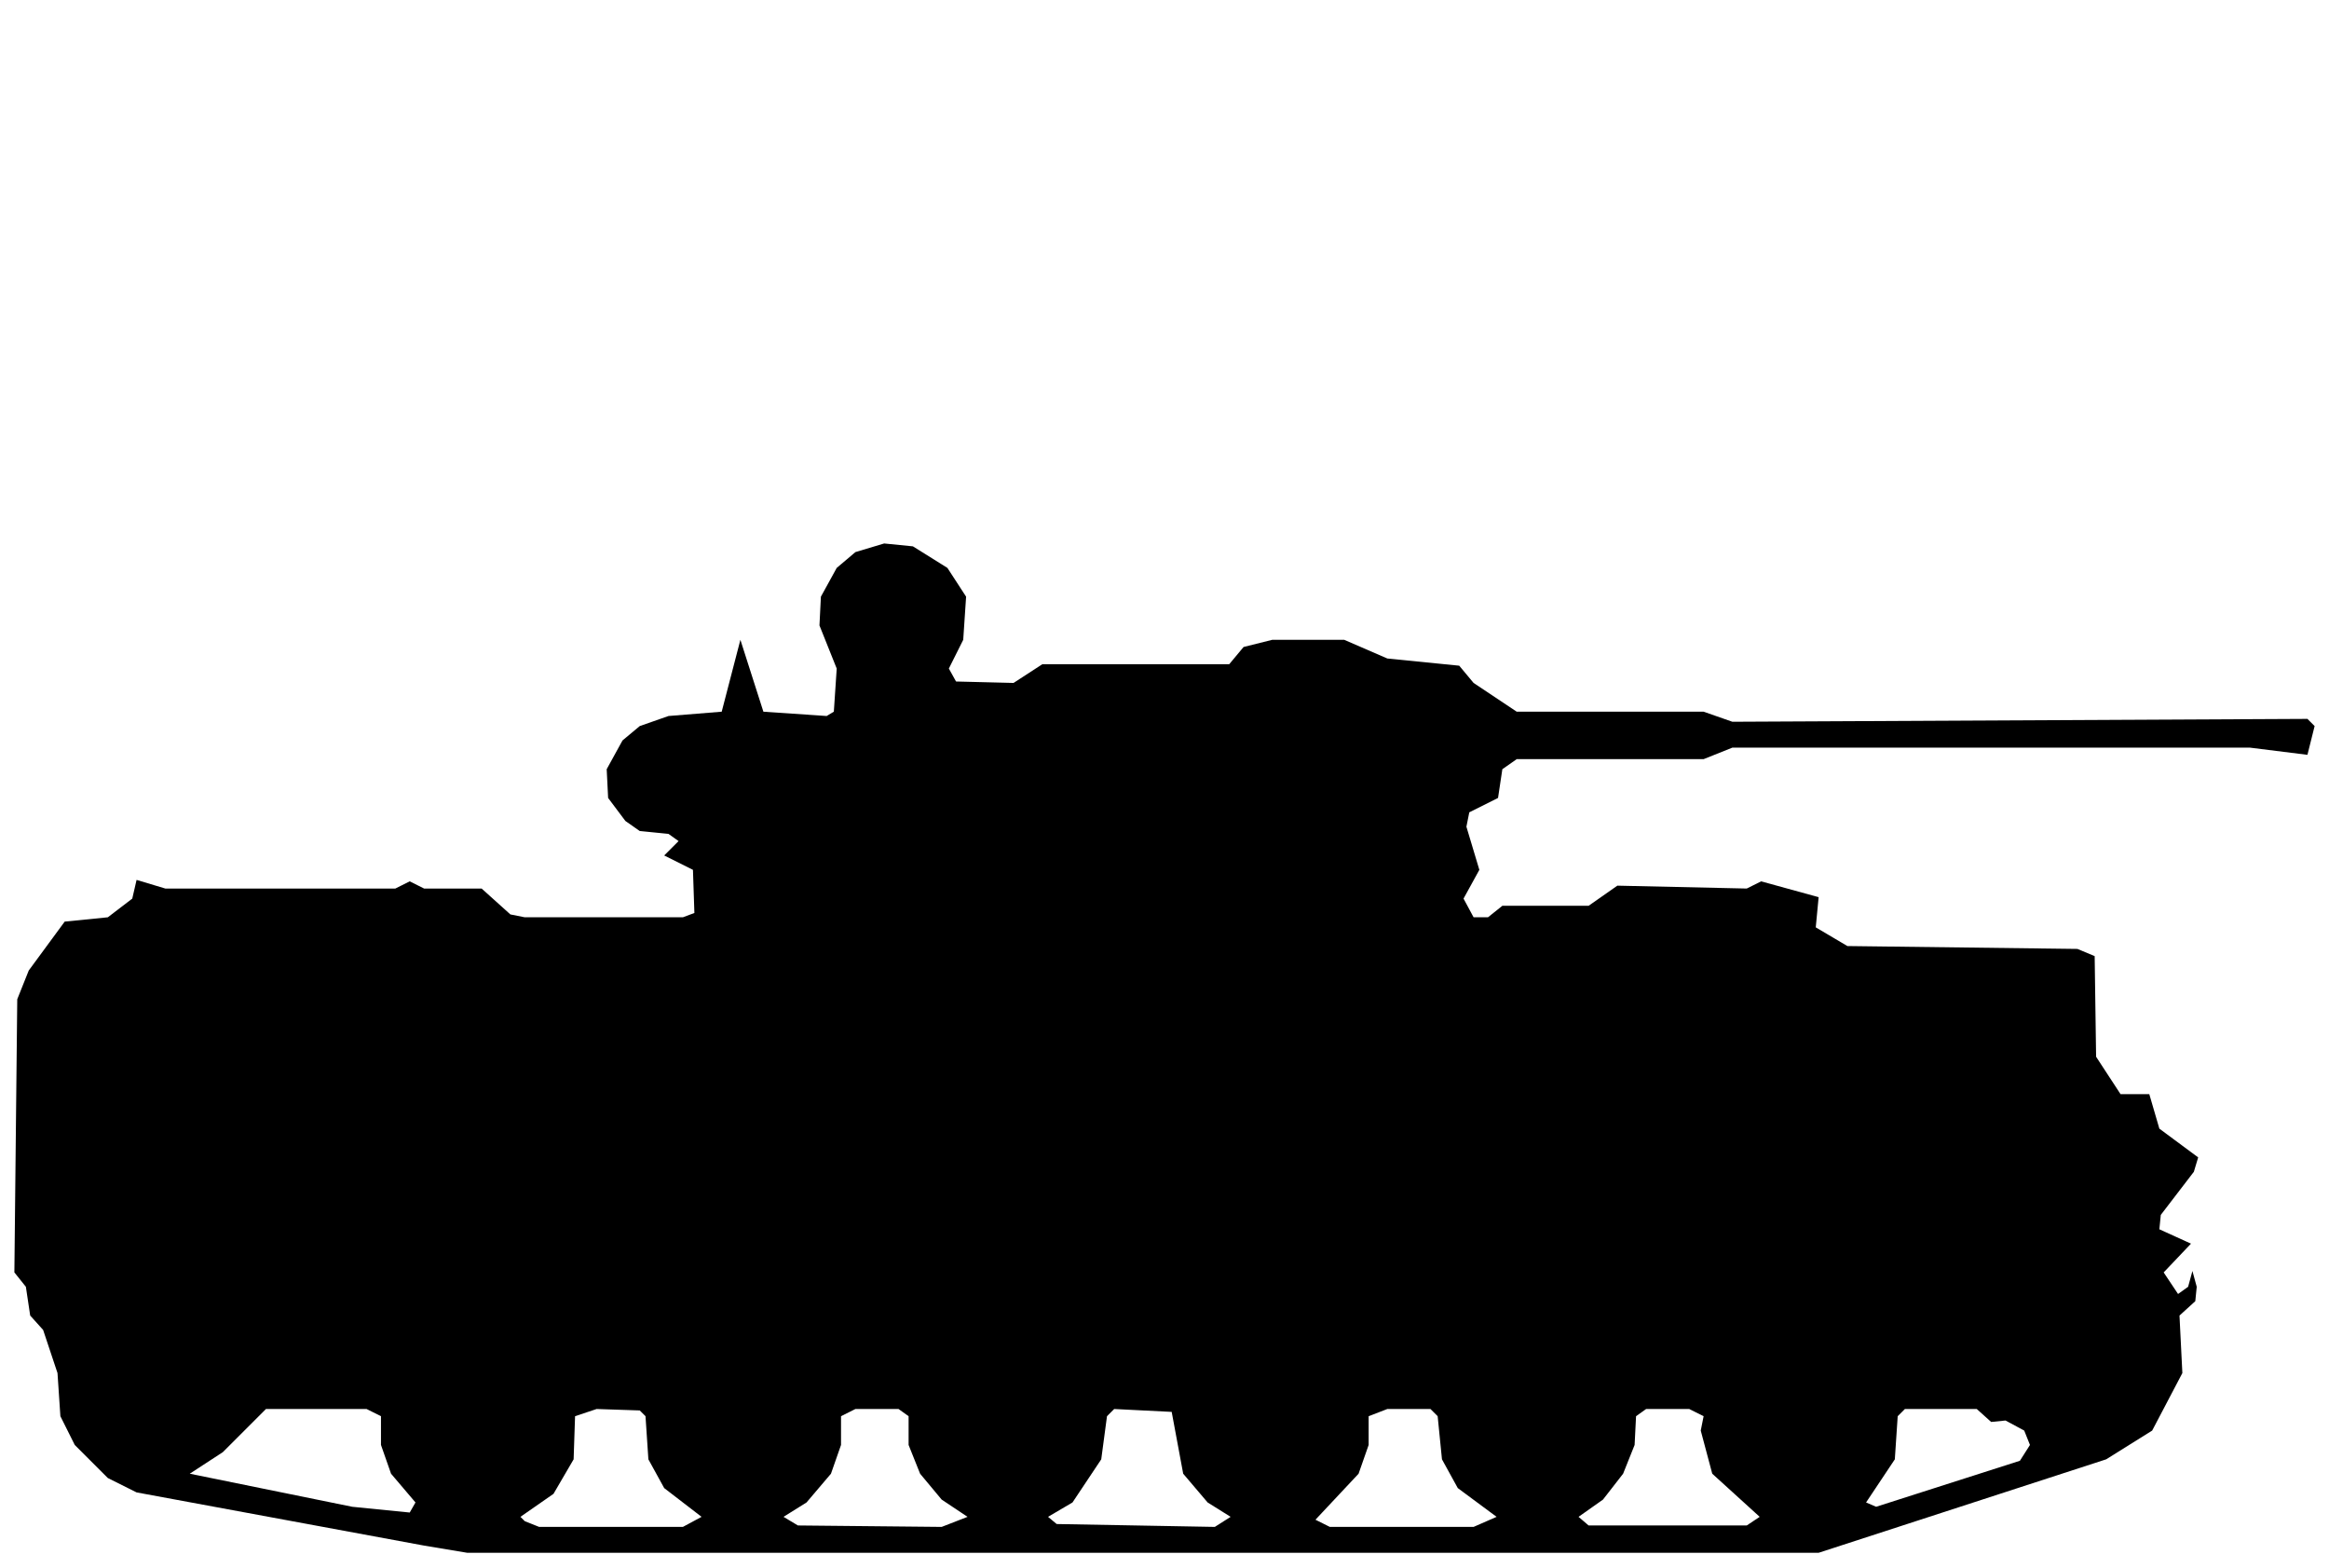
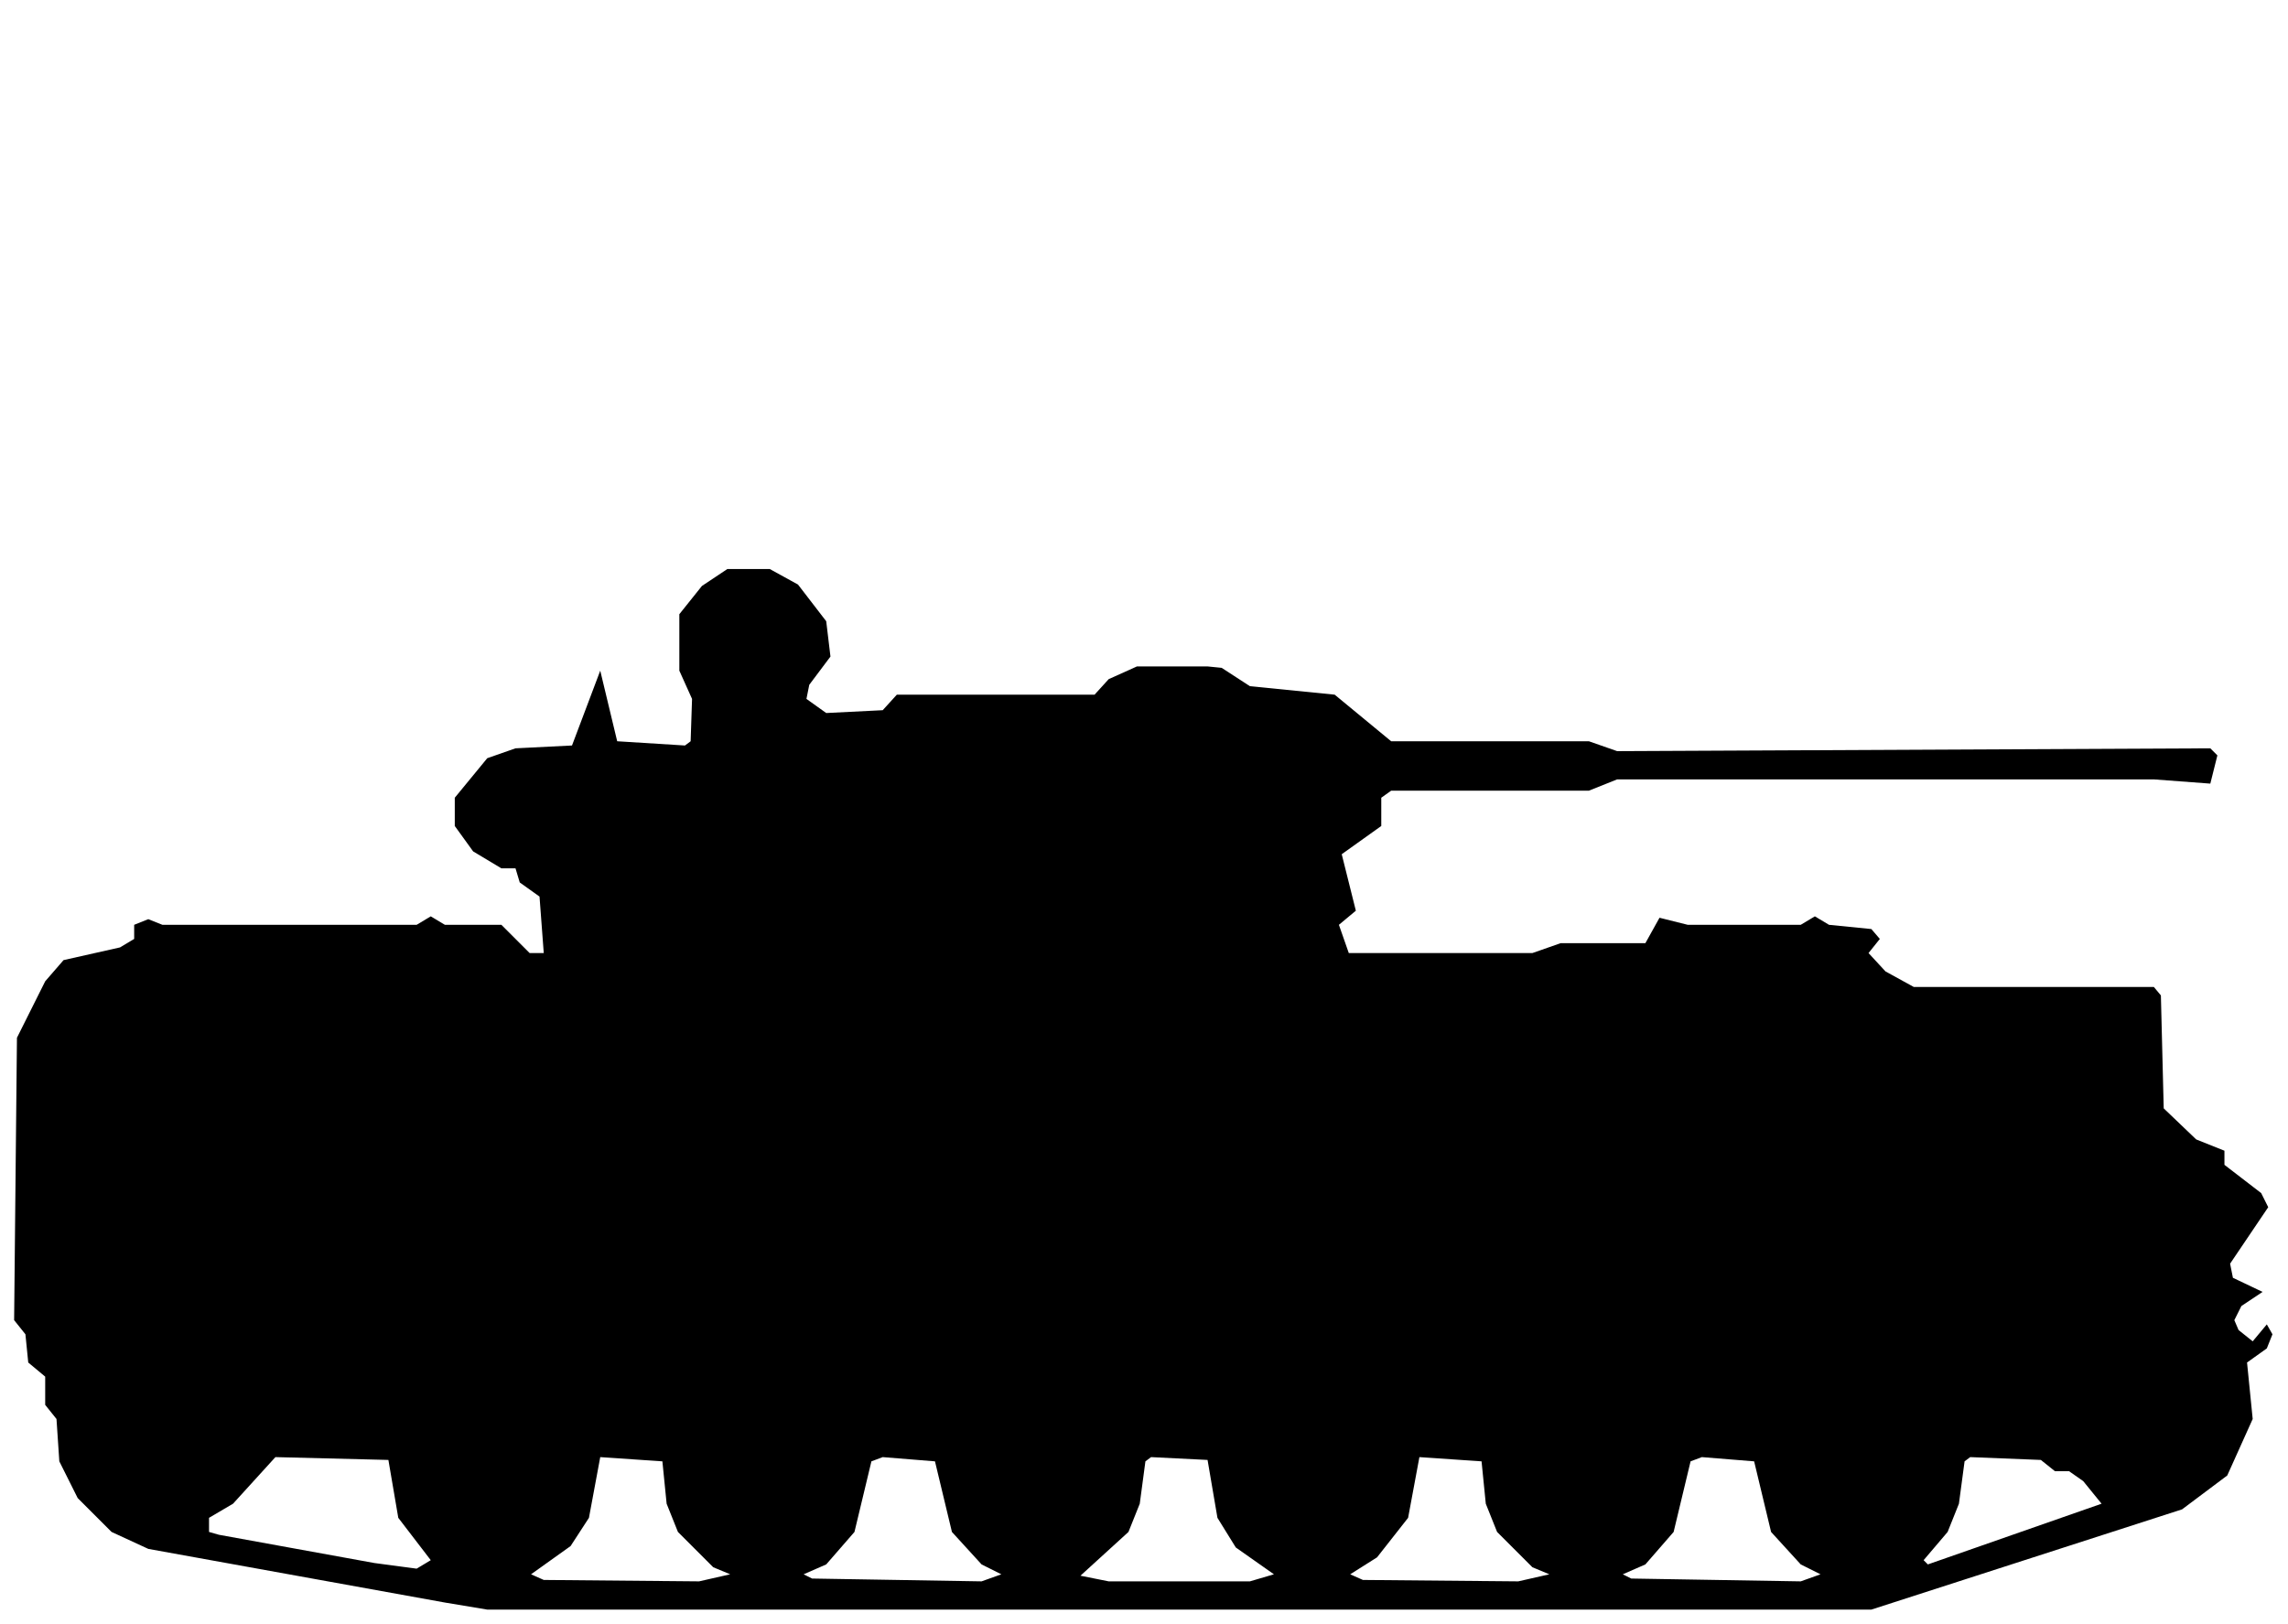
- <svg xmlns="http://www.w3.org/2000/svg" viewBox="0 0 162 109" width="162" height="109" fill="currentColor" fill-rule="evenodd">
-   <path d="M29.5 107.5L32.5 108L126.5 108L146.5 101.5L149.7 99.5L151.8 95.5L151.6 91.5L152.7 90.5L152.8 89.5L152.5 88.4L152.2 89.5L151.5 90L150.5 88.5L152.4 86.5L150.2 85.5L150.3 84.5L152.6 81.5L152.9 80.5L150.2 78.5L149.5 76.1L147.5 76.1L145.8 73.5L145.7 66.5L144.5 66L128.5 65.8L126.3 64.5L126.5 62.4L122.5 61.3L121.5 61.8L112.5 61.6L110.5 63L104.5 63L103.5 63.8L102.5 63.8L101.8 62.5L102.9 60.5L102 57.5L102.2 56.5L104.2 55.5L104.5 53.5L105.5 52.8L118.5 52.8L120.5 52L156.5 52L160.5 52.5L161 50.5L160.5 50L120.5 50.2L118.5 49.5L105.5 49.5L102.5 47.5L101.5 46.3L96.5 45.8L93.5 44.5L88.5 44.5L86.5 45L85.5 46.2L72.5 46.2L70.5 47.5L66.5 47.4L66 46.5L67 44.5L67.2 41.5L65.9 39.5L63.5 38L61.5 37.8L59.5 38.4L58.2 39.5L57.1 41.5L57 43.5L58.2 46.5L58 49.5L57.5 49.8L53.1 49.5L51.5 44.5L50.2 49.5L46.5 49.8L44.5 50.5L43.3 51.5L42.2 53.5L42.3 55.5L43.5 57.1L44.5 57.8L46.5 58L47.2 58.5L46.2 59.5L48.2 60.5L48.3 63.5L47.5 63.8L36.5 63.8L35.5 63.6L33.5 61.8L29.5 61.8L28.5 61.3L27.5 61.8L11.5 61.8L9.5 61.2L9.2 62.5L7.5 63.8L4.5 64.1L2 67.5L1.2 69.5L1 88.5L1.8 89.5L2.1 91.5L3 92.5L4 95.5L4.2 98.5L5.2 100.5L7.5 102.8L9.5 103.8ZM36.5 105.8L36.2 105.5L38.5 103.9L39.9 101.5L40 98.5L41.5 98L44.5 98.1L44.9 98.5L45.1 101.5L46.2 103.5L48.8 105.5L47.5 106.2L37.5 106.2ZM55.5 106.1L54.5 105.5L56.1 104.5L57.8 102.5L58.5 100.5L58.5 98.5L59.5 98L62.5 98L63.2 98.5L63.2 100.5L64 102.5L65.5 104.3L67.3 105.5L65.5 106.2ZM73.5 106L72.9 105.5L74.6 104.5L76.6 101.5L77 98.5L77.5 98L81.5 98.2L82.3 102.5L84 104.5L85.6 105.5L84.5 106.2ZM91.5 105.7L94.5 102.5L95.2 100.5L95.2 98.5L96.5 98L99.5 98L100 98.5L100.3 101.5L101.4 103.5L104.1 105.5L102.5 106.2L92.5 106.2ZM110.5 106.1L109.8 105.5L111.5 104.3L112.9 102.5L113.7 100.5L113.8 98.5L114.5 98L117.5 98L118.5 98.5L118.3 99.5L119.1 102.5L122.4 105.5L121.5 106.1ZM24.5 104.8L13.2 102.5L15.5 101L18.5 98L25.5 98L26.5 98.5L26.5 100.5L27.2 102.5L28.9 104.5L28.5 105.2ZM130.5 104.8L129.8 104.5L131.8 101.5L132 98.5L132.5 98L137.5 98L138.5 98.9L139.5 98.8L140.8 99.5L141.2 100.5L140.5 101.6Z" />
+ <svg xmlns="http://www.w3.org/2000/svg" viewBox="0 0 162 115" width="162" height="115" fill="currentColor" fill-rule="evenodd">
+   <path d="M31.5 113.5L34.5 114L132.5 114L154.5 106.9L157.7 104.5L159.5 100.5L159.1 96.5L160.5 95.5L160.9 94.5L160.5 93.8L159.5 95L158.5 94.2L158.2 93.5L158.7 92.5L160.2 91.5L158.1 90.5L157.9 89.5L160.6 85.5L160.1 84.5L157.5 82.5L157.5 81.5L155.5 80.7L153.2 78.5L153 70.5L152.5 69.9L135.5 69.9L133.5 68.8L132.3 67.5L133.1 66.5L132.5 65.8L129.5 65.5L128.5 64.9L127.5 65.5L119.5 65.5L117.5 65L116.5 66.8L110.5 66.8L108.5 67.5L95.5 67.5L94.8 65.5L96 64.5L95 60.5L97.8 58.5L97.8 56.5L98.5 56L112.5 56L114.5 55.2L152.5 55.2L156.5 55.5L157 53.5L156.5 53L114.5 53.2L112.5 52.5L98.5 52.5L94.5 49.2L88.5 48.6L86.5 47.3L85.5 47.2L80.5 47.2L78.5 48.1L77.5 49.2L63.5 49.2L62.5 50.3L58.5 50.5L57.1 49.5L57.3 48.5L58.8 46.5L58.5 44L56.5 41.4L54.5 40.3L51.5 40.3L49.7 41.5L48.1 43.5L48.1 47.5L49 49.5L48.9 52.5L48.5 52.8L43.7 52.5L42.5 47.5L40.5 52.8L36.5 53L34.5 53.7L32.2 56.5L32.2 58.5L33.5 60.3L35.5 61.5L36.5 61.5L36.8 62.5L38.2 63.5L38.5 67.5L37.5 67.5L35.5 65.5L31.5 65.5L30.5 64.9L29.5 65.5L11.5 65.5L10.5 65.1L9.5 65.5L9.5 66.5L8.5 67.1L4.5 68L3.2 69.5L1.2 73.5L1 93.5L1.8 94.5L2 96.5L3.2 97.5L3.2 99.5L4 100.5L4.2 103.5L5.5 106.1L7.9 108.5L10.5 109.7ZM38.5 111.9L37.6 111.5L40.4 109.5L41.7 107.5L42.5 103.2L46.9 103.5L47.2 106.5L48 108.5L50.5 111L51.7 111.5L49.5 112ZM57.5 111.8L56.9 111.5L58.5 110.8L60.5 108.5L61.7 103.5L62.5 103.2L66.2 103.5L67.4 108.5L69.5 110.8L70.9 111.5L69.5 112ZM76.5 111.6L79.9 108.5L80.7 106.5L81.1 103.5L81.5 103.2L85.5 103.4L86.2 107.5L87.5 109.6L90.2 111.5L88.5 112L78.5 112ZM96.5 111.9L95.6 111.5L97.5 110.3L99.7 107.5L100.5 103.2L104.9 103.5L105.2 106.5L106 108.5L108.5 111L109.7 111.5L107.5 112ZM115.5 111.8L114.9 111.5L116.5 110.8L118.5 108.5L119.7 103.5L120.5 103.2L124.2 103.5L125.4 108.5L127.5 110.8L128.9 111.5L127.5 112ZM26.5 110.7L15.5 108.7L14.8 108.5L14.8 107.5L16.5 106.5L19.5 103.2L27.5 103.4L28.2 107.5L30.5 110.5L29.5 111.1ZM136.5 110.8L136.2 110.5L137.9 108.5L138.7 106.5L139.1 103.5L139.5 103.2L144.5 103.4L145.5 104.2L146.5 104.2L147.5 104.9L148.8 106.5Z" />
</svg>
